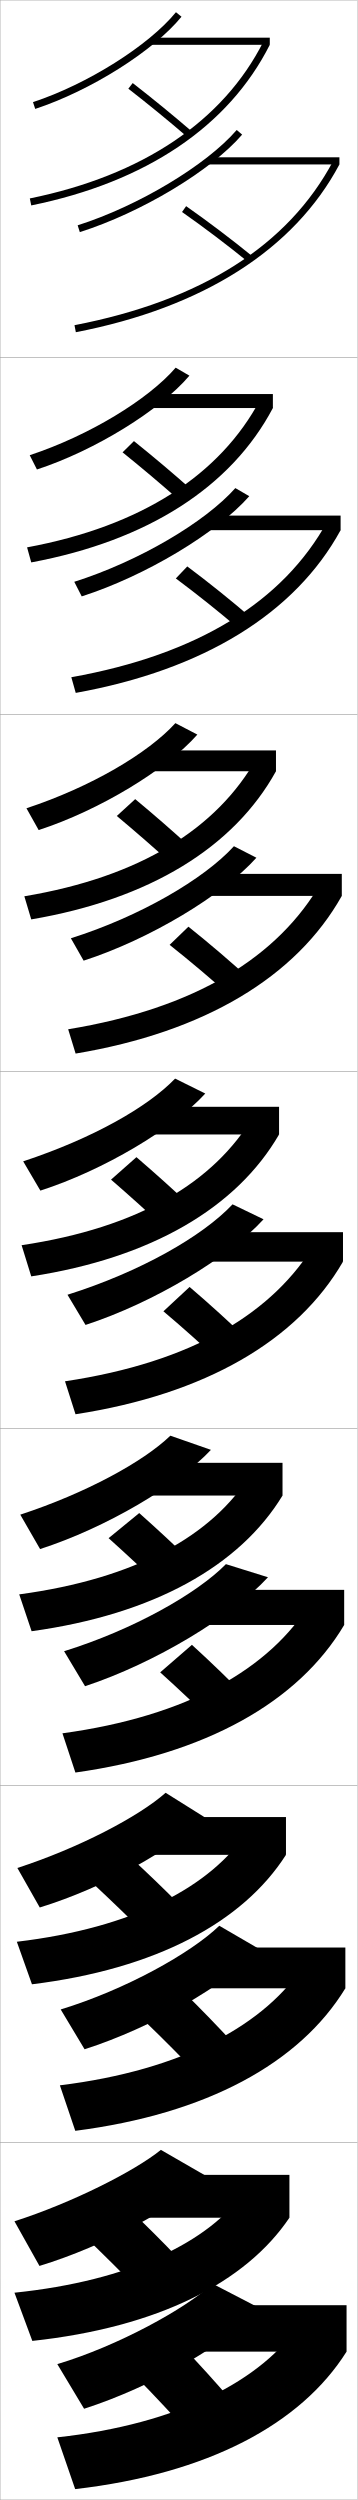
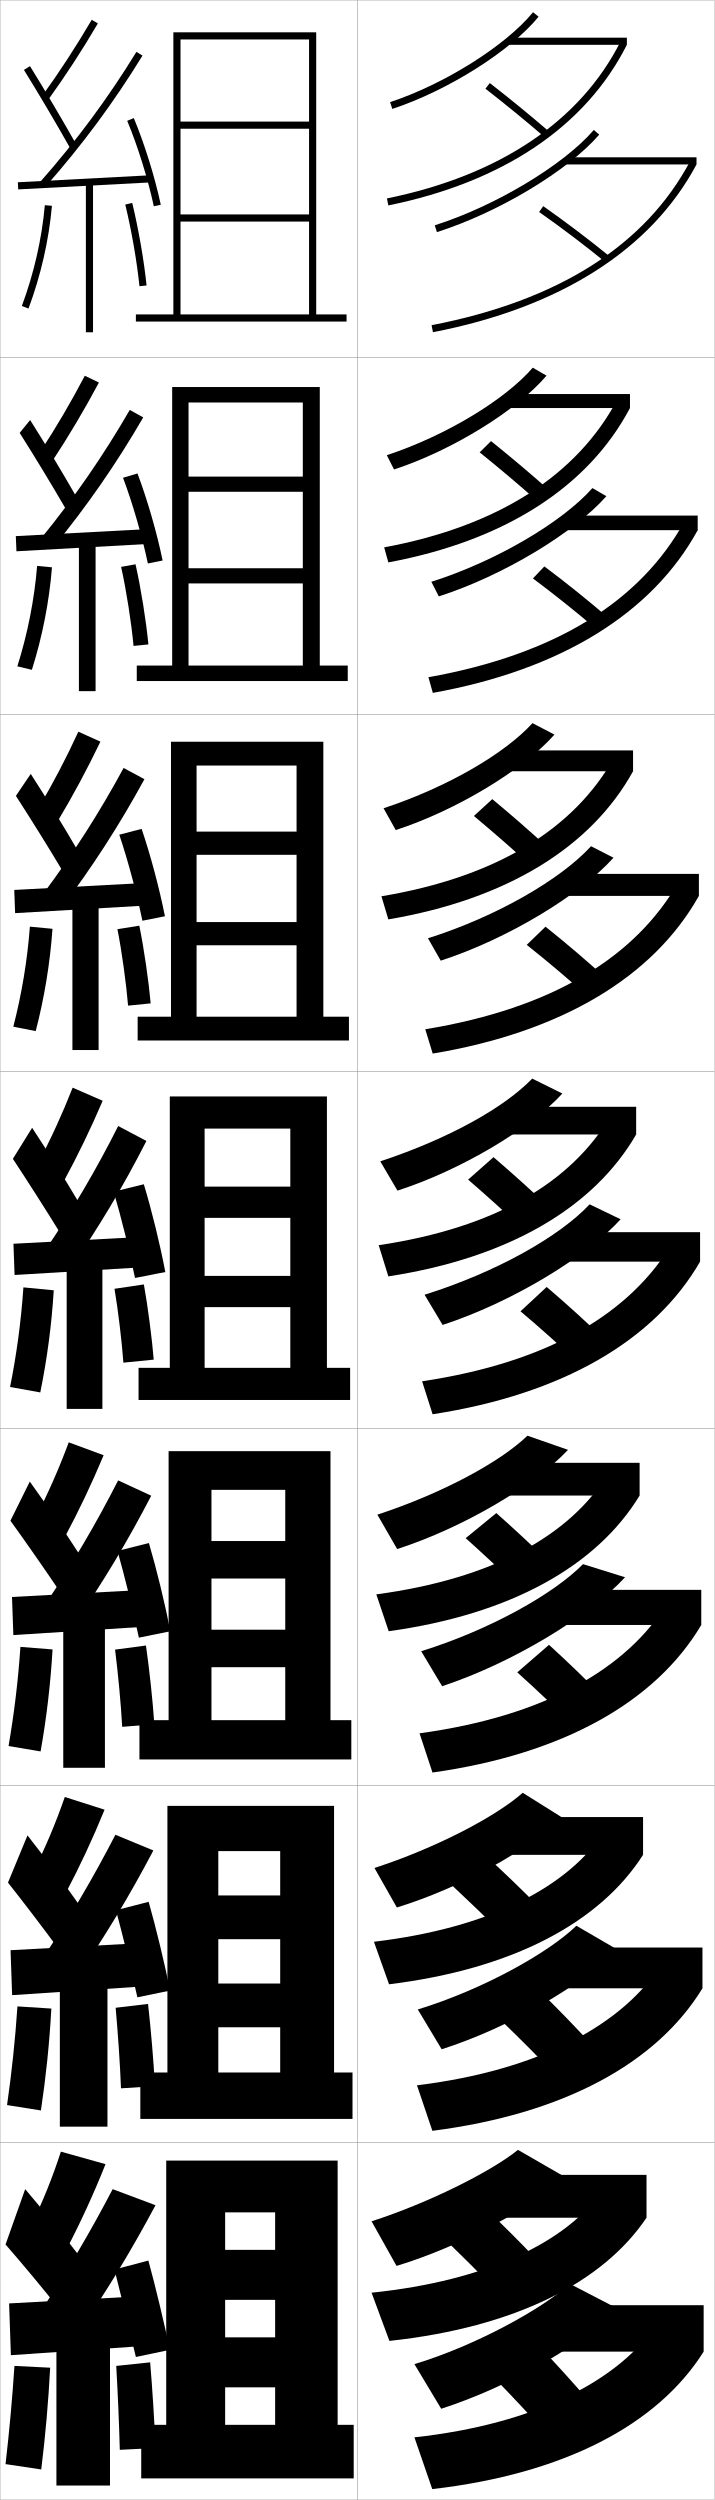
- <svg xmlns="http://www.w3.org/2000/svg" width="100.1" height="700.1" viewBox="0 0 100.1 700.1" overflow="visible" enable-background="new 0 0 100.1 700.1" xml:space="preserve">
+ <svg xmlns="http://www.w3.org/2000/svg" width="200.1" height="700.1" viewBox="0 0 200.1 700.1" overflow="visible" enable-background="new 0 0 200.1 700.1" xml:space="preserve">
  <g id="glyphs">
    <g>
      <rect x="0.05" y="0.05" fill="none" stroke="#999999" stroke-width="0.1" width="100" height="100" />
      <rect x="0.05" y="100.05" fill="none" stroke="#999999" stroke-width="0.1" width="100" height="100" />
      <rect x="0.05" y="200.05" fill="none" stroke="#999999" stroke-width="0.1" width="100" height="100" />
      <rect x="0.05" y="300.05" fill="none" stroke="#999999" stroke-width="0.1" width="100" height="100" />
      <rect x="0.05" y="400.05" fill="none" stroke="#999999" stroke-width="0.1" width="100" height="100" />
      <rect x="0.05" y="500.05" fill="none" stroke="#999999" stroke-width="0.1" width="100" height="100" />
      <rect x="0.05" y="600.05" fill="none" stroke="#999999" stroke-width="0.1" width="100" height="100" />
+       <rect x="100.05" y="0.05" fill="none" stroke="#999999" stroke-width="0.1" width="100" height="100" />
+       <rect x="100.05" y="100.05" fill="none" stroke="#999999" stroke-width="0.1" width="100" height="100" />
+       <rect x="100.05" y="200.05" fill="none" stroke="#999999" stroke-width="0.1" width="100" height="100" />
+       <rect x="100.05" y="300.05" fill="none" stroke="#999999" stroke-width="0.1" width="100" height="100" />
+       <rect x="100.05" y="400.05" fill="none" stroke="#999999" stroke-width="0.1" width="100" height="100" />
+       <rect x="100.05" y="500.05" fill="none" stroke="#999999" stroke-width="0.1" width="100" height="100" />
+       <rect x="100.05" y="600.05" fill="none" stroke="#999999" stroke-width="0.1" width="100" height="100" />
    </g>
-     <path d="M44.858,468.328c5.278,4.742,11.043,10.213,15.814,14.985l8.922-7.349     c-4.802-4.963-10.518-10.493-15.853-15.349L44.858,468.328z" />
-     <path d="M30.412,430.745c4.87,4.373,10.342,9.464,14.821,13.822l8.601-7.005     c-4.542-4.492-9.872-9.426-14.846-13.845L30.412,430.745z" />
+     <path d="M144.858,468.328c5.278,4.742,11.043,10.213,15.814,14.985l8.922-7.349     c-4.802-4.963-10.518-10.493-15.853-15.349L144.858,468.328z" />
+     <path d="M130.412,430.745c4.87,4.373,10.342,9.464,14.821,13.822l8.601-7.005     c-4.542-4.492-9.872-9.426-14.846-13.845L130.412,430.745z" />
    <g>
-       <path d="M16.05,662.05l7.5,12.5c19.167-6.166,39.582-18.039,49.5-28l-13.5-7      C51.944,646.532,33.047,656.946,16.05,662.05z" />
-       <rect x="54.05" y="645.55" width="43" height="13" />
-       <path d="M65.05,672.55c-4.398-5.148-9.59-10.886-14.5-16l-12,9.5      c4.844,4.957,10.13,10.62,14.5,15.5L65.05,672.55z" />
-       <path d="M16.05,682.55l5,14.5c37.064-4.287,63.16-18.081,76-38.5l-13-8      C73.545,666.562,49.896,678.858,16.05,682.55z" />
+       <path d="M116.05,662.05l7.5,12.5c19.167-6.166,39.582-18.039,49.5-28l-13.5-7      C151.944,646.532,133.047,656.946,116.05,662.05z" />
+       <rect x="154.05" y="645.55" width="43" height="13" />
+       <path d="M165.05,672.55c-4.398-5.148-9.59-10.886-14.5-16l-12,9.5      c4.844,4.957,10.13,10.62,14.5,15.5L165.05,672.55z" />
+       <path d="M116.05,682.55l5,14.5c37.064-4.287,63.16-18.081,76-38.5l-13-8      C173.545,666.562,149.896,678.858,116.05,682.55z" />
    </g>
-     <path d="M16.999,562.728l6.685,11.15c18.955-6.062,39.351-17.944,49.121-27.957     l-11.397-6.634C53.549,546.913,35.142,557.181,16.999,562.728z" />
-     <rect x="54.799" y="545.386" width="41.917" height="11.417" />
-     <path d="M66.072,573.007c-4.6-5.056-10.053-10.689-15.176-15.674l-10.441,8.605     c5.061,4.85,10.586,10.417,15.157,15.243L66.072,573.007z" />
-     <path d="M16.768,583.973c34.45-4.241,57.807-17.028,68.737-34.327l11.211,7.157     c-12.815,20.989-38.815,35.192-75.635,39.913L16.768,583.973z" />
-     <path d="M17.949,462.404l5.868,9.803c19.7-6.518,41.112-19.514,51.227-30.511     l-11.779-3.673C55.155,446.295,37.238,456.414,17.949,462.404z" />
-     <rect x="55.55" y="445.223" width="40.833" height="9.833" />
-     <path d="M17.487,485.396c35.053-4.79,58.12-18.069,69.475-36.653l9.422,6.313     c-12.791,21.561-38.695,36.172-75.271,41.327L17.487,485.396z" />
+     <path d="M116.999,562.728l6.685,11.15c18.955-6.062,39.351-17.944,49.121-27.957     l-11.397-6.634C153.549,546.913,135.142,557.181,116.999,562.728z" />
+     <rect x="154.799" y="545.386" width="41.917" height="11.417" />
+     <path d="M166.072,573.007c-4.6-5.056-10.053-10.689-15.176-15.674l-10.441,8.605     c5.061,4.85,10.586,10.417,15.157,15.243L166.072,573.007z" />
+     <path d="M116.768,583.973c34.45-4.241,57.807-17.028,68.737-34.327l11.211,7.157     c-12.815,20.989-38.815,35.192-75.635,39.913L116.768,583.973z" />
+     <path d="M117.949,462.404l5.868,9.803c19.7-6.518,41.112-19.514,51.227-30.511     l-11.779-3.673C155.155,446.295,137.238,456.414,117.949,462.404z" />
+     <rect x="155.55" y="445.223" width="40.833" height="9.833" />
+     <path d="M117.487,485.396c35.053-4.79,58.12-18.069,69.475-36.653l9.422,6.313     c-12.791,21.561-38.695,36.172-75.271,41.327L117.487,485.396z" />
    <g>
      <g>
-         <path d="M21.747,63.097l0.605,1.906c17.225-5.473,36.766-17.21,45.455-27.301       l-1.516-1.305C57.813,46.244,38.663,57.722,21.747,63.097z" />
-         <rect x="58.55" y="44.05" width="36.5" height="2" />
-         <path d="M50.976,59.369c6.146,4.31,12.869,9.396,18.441,13.955l1.266-1.549       c-5.609-4.588-12.373-9.707-18.559-14.044L50.976,59.369z" />
-         <path d="M20.86,91.068l0.379,1.964c35.598-6.885,61.121-23.133,73.811-46.982       l-1.766-0.939C80.71,68.741,56.344,84.206,20.86,91.068z" />
+         <path d="M121.747,63.097l0.605,1.906c17.225-5.473,36.766-17.21,45.455-27.301       l-1.516-1.305C157.813,46.244,138.663,57.722,121.747,63.097z" />
+         <rect x="158.55" y="44.05" width="36.5" height="2" />
+         <path d="M150.976,59.369c6.146,4.31,12.869,9.396,18.441,13.955l1.266-1.549       c-5.609-4.588-12.373-9.707-18.559-14.044L150.976,59.369z" />
+         <path d="M120.86,91.068l0.379,1.964c35.598-6.885,61.121-23.133,73.811-46.982       l-1.766-0.939C180.71,68.741,156.344,84.206,120.86,91.068z" />
      </g>
      <g>
-         <path d="M20.797,162.925l2.088,4.089c17.851-5.724,37.871-17.759,46.92-28.063       l-3.903-2.266C57.462,146.221,38.886,157.197,20.797,162.925z" />
-         <rect x="57.799" y="144.386" width="37.583" height="4.083" />
-         <path d="M70.327,172.991c-5.408-4.682-11.909-9.904-17.882-14.37l-3.207,3.365       c5.929,4.417,12.413,9.6,17.785,14.212L70.327,172.991z" />
-         <path d="M19.975,189.652c35.541-6.355,59.376-21.255,71.686-43.632l3.722,2.45       c-12.715,23.277-38.333,39.116-74.175,45.569L19.975,189.652z" />
+         <path d="M120.797,162.925l2.088,4.089c17.851-5.724,37.871-17.759,46.92-28.063       l-3.903-2.266C157.462,146.221,138.886,157.197,120.797,162.925z" />
+         <rect x="157.799" y="144.386" width="37.583" height="4.083" />
+         <path d="M170.327,172.991c-5.408-4.682-11.909-9.904-17.882-14.37l-3.207,3.365       c5.929,4.417,12.413,9.6,17.785,14.212L170.327,172.991z" />
+         <path d="M119.975,189.652c35.541-6.355,59.376-21.255,71.686-43.632l3.722,2.45       c-12.715,23.277-38.333,39.116-74.175,45.569L119.975,189.652z" />
      </g>
      <g>
-         <path d="M19.848,262.753l3.57,6.271c18.479-5.975,38.976-18.309,48.385-28.824       l-6.292-3.227C57.111,246.199,39.11,256.673,19.848,262.753z" />
-         <rect x="57.05" y="244.723" width="38.667" height="6.166" />
-         <path d="M69.972,274.206c-5.206-4.775-11.445-10.1-17.206-14.696l-5.266,5.091       c5.712,4.526,11.957,9.804,17.127,14.47L69.972,274.206z" />
-         <path d="M19.09,288.235c35.599-5.847,58.904-20.182,70.949-41.305l5.677,3.959       c-12.74,22.704-38.454,38.134-74.54,44.155L19.09,288.235z" />
+         <path d="M119.848,262.753l3.57,6.271c18.479-5.975,38.976-18.309,48.385-28.824       l-6.292-3.227C157.111,246.199,139.11,256.673,119.848,262.753z" />
+         <rect x="157.05" y="244.723" width="38.667" height="6.166" />
+         <path d="M169.972,274.206c-5.206-4.775-11.445-10.1-17.206-14.696l-5.266,5.091       c5.712,4.526,11.957,9.804,17.127,14.47L169.972,274.206z" />
+         <path d="M119.09,288.235c35.599-5.847,58.904-20.182,70.949-41.305l5.677,3.959       c-12.74,22.704-38.454,38.134-74.54,44.155L119.09,288.235z" />
      </g>
      <g>
-         <path d="M18.898,362.582l5.053,8.453c19.105-6.227,40.081-18.857,49.851-29.586       l-8.68-4.188C56.76,346.176,39.333,356.148,18.898,362.582z" />
-         <rect x="56.3" y="345.059" width="39.75" height="8.25" />
-         <path d="M69.616,375.422c-5.004-4.869-10.98-10.297-16.529-15.022l-7.324,6.818       c5.495,4.634,11.5,10.009,16.471,14.728L69.616,375.422z" />
-         <path d="M18.205,386.818c35.656-5.339,58.432-19.109,70.212-38.979l7.633,5.47       c-12.766,22.131-38.574,37.151-74.905,42.741L18.205,386.818z" />
+         <path d="M118.898,362.582l5.053,8.453c19.105-6.227,40.081-18.857,49.851-29.586       l-8.68-4.188C156.76,346.176,139.333,356.148,118.898,362.582z" />
+         <rect x="156.3" y="345.059" width="39.75" height="8.25" />
+         <path d="M169.616,375.422c-5.004-4.869-10.98-10.297-16.529-15.022l-7.324,6.818       c5.495,4.634,11.5,10.009,16.471,14.728L169.616,375.422z" />
+         <path d="M118.205,386.818c35.656-5.339,58.432-19.109,70.212-38.979l7.633,5.47       c-12.766,22.131-38.574,37.151-74.905,42.741L118.205,386.818z" />
      </g>
    </g>
    <g>
-       <path d="M4.05,622.05l7,12.5c18.336-5.589,37.808-16.255,47-25l-13-7.5      C37.598,608.091,20.018,616.926,4.05,622.05z" />
-       <rect x="39.05" y="609.05" width="42" height="12" />
-       <path d="M50.05,632.55c-4.274-4.546-9.256-9.479-14-14l-11.5,8.5      c4.602,4.461,9.81,9.645,14,14L50.05,632.55z" />
-       <path d="M4.05,642.05l5,13.5c35.211-3.809,59.803-16.362,72-34.5l-12.5-7.5      C58.691,627.786,36.435,638.703,4.05,642.05z" />
+       <path d="M104.05,622.05l7,12.5c18.336-5.589,37.808-16.255,47-25l-13-7.5      C137.598,608.091,120.018,616.926,104.05,622.05z" />
+       <rect x="139.05" y="609.05" width="42" height="12" />
+       <path d="M150.05,632.55c-4.274-4.546-9.256-9.479-14-14l-11.5,8.5      c4.602,4.461,9.81,9.645,14,14L150.05,632.55z" />
+       <path d="M104.05,642.05l5,13.5c35.211-3.809,59.803-16.362,72-34.5l-12.5-7.5      C158.691,627.786,136.435,638.703,104.05,642.05z" />
    </g>
-     <path d="M4.864,523.107l6.271,11.066c17.967-5.522,37.243-16.294,46.26-25.216     l-11.016-6.908C38.864,508.726,22.044,517.525,4.864,523.107z" />
-     <rect x="39.583" y="508.849" width="40.5" height="10.583" />
-     <path d="M26.23,527.646c4.736,4.418,10.075,9.555,14.41,13.912l10.051-7.753     c-4.408-4.519-9.564-9.452-14.423-13.922L26.23,527.646z" />
-     <path d="M4.716,543.769c32.568-3.875,54.402-15.395,64.652-31.07l10.714,6.733     c-12.089,18.928-36.433,31.981-71.133,36.247L4.716,543.769z" />
-     <path d="M5.679,424.165l5.542,9.633c18.5-5.964,38.553-17.849,47.848-27.781     l-11.36-3.967C40.13,409.361,24.072,418.126,5.679,424.165z" />
-     <rect x="40.116" y="409.648" width="39" height="9.166" />
-     <path d="M5.383,446.488c32.75-4.403,54.162-16.525,64.805-33.641l8.928,5.967     c-11.981,19.717-36.076,33.271-70.267,37.994L5.383,446.488z" />
+     <path d="M104.864,523.107l6.271,11.066c17.967-5.522,37.243-16.294,46.26-25.216     l-11.016-6.908C138.864,508.726,122.044,517.525,104.864,523.107z" />
+     <rect x="139.583" y="508.849" width="40.5" height="10.583" />
+     <path d="M126.23,527.646c4.736,4.418,10.075,9.555,14.41,13.912l10.051-7.753     c-4.408-4.519-9.564-9.452-14.423-13.922L126.23,527.646z" />
+     <path d="M104.716,543.769c32.568-3.875,54.402-15.395,64.652-31.07l10.714,6.733     c-12.089,18.928-36.433,31.981-71.133,36.247L104.716,543.769z" />
+     <path d="M105.679,424.165l5.542,9.633c18.5-5.964,38.553-17.849,47.848-27.781     l-11.36-3.967C140.13,409.361,124.072,418.126,105.679,424.165z" />
+     <rect x="140.116" y="409.648" width="39" height="9.166" />
+     <path d="M105.383,446.488c32.75-4.403,54.162-16.525,64.805-33.641l8.928,5.967     c-11.981,19.717-36.076,33.271-70.267,37.994L105.383,446.488z" />
    <g>
      <g>
-         <path d="M9.237,28.601L9.862,30.5c15.518-5.114,33.127-16.213,40.963-25.818       l-1.551-1.264C41.649,12.765,24.437,23.591,9.237,28.601z" />
-         <rect x="42.55" y="10.55" width="33" height="2" />
-         <path d="M35.937,24.84c5.407,4.195,11.406,9.104,16.46,13.467l1.307-1.514       C48.625,32.408,42.597,27.475,37.163,23.26L35.937,24.84z" />
-         <path d="M8.351,55.57l0.398,1.959C40.899,50.978,64,35.424,75.55,12.55       l-1.785-0.901C62.501,33.957,39.879,49.145,8.351,55.57z" />
+         <path d="M109.237,28.601l0.625,1.899c15.518-5.114,33.127-16.213,40.963-25.818       l-1.551-1.264C141.649,12.765,124.437,23.591,109.237,28.601z" />
+         <rect x="142.55" y="10.55" width="33" height="2" />
+         <path d="M135.937,24.84c5.407,4.195,11.406,9.104,16.46,13.467l1.307-1.514       c-5.078-4.385-11.106-9.318-16.54-13.533L135.937,24.84z" />
+         <path d="M108.351,55.57l0.398,1.959C140.899,50.978,164,35.424,175.55,12.55       l-1.785-0.901C162.501,33.957,139.879,49.145,108.351,55.57z" />
      </g>
      <g>
-         <path d="M8.322,127.474l2.021,4c16.269-5.318,34.498-16.598,42.702-26.275       l-3.851-2.237C41.565,111.841,24.99,121.969,8.322,127.474z" />
-         <rect x="41.916" y="110.349" width="34.5" height="3.917" />
-         <path d="M34.322,126.674c5.272,4.24,11.14,9.194,16.05,13.556l3.255-3.095       c-4.944-4.412-10.798-9.345-16.117-13.611L34.322,126.674z" />
-         <path d="M7.583,153.282c31.997-5.928,54.074-20.294,65.262-41.352l3.571,2.335       c-11.657,22.084-35.007,37.138-67.667,43.233L7.583,153.282z" />
+         <path d="M108.322,127.474l2.021,4c16.269-5.318,34.498-16.598,42.702-26.275       l-3.851-2.237C141.565,111.841,124.99,121.969,108.322,127.474z" />
+         <rect x="141.916" y="110.349" width="34.5" height="3.917" />
+         <path d="M134.322,126.674c5.272,4.24,11.14,9.194,16.05,13.556l3.255-3.095       c-4.944-4.412-10.798-9.345-16.117-13.611L134.322,126.674z" />
+         <path d="M107.583,153.282c31.997-5.928,54.074-20.294,65.262-41.352l3.571,2.335       c-11.657,22.084-35.007,37.138-67.667,43.233L107.583,153.282z" />
      </g>
      <g>
-         <path d="M7.408,226.349l3.417,6.1c17.021-5.521,35.869-16.984,44.441-26.731       l-6.15-3.211C41.481,210.919,25.544,220.348,7.408,226.349z" />
-         <rect x="41.283" y="210.148" width="36" height="5.833" />
-         <path d="M32.708,228.508c5.138,4.285,10.874,9.285,15.64,13.645l5.204-4.675       c-4.81-4.439-10.489-9.373-15.693-13.69L32.708,228.508z" />
-         <path d="M6.817,250.995c32.465-5.429,53.998-18.975,65.109-38.781l5.356,3.768       c-11.765,21.295-35.363,35.849-68.534,41.487L6.817,250.995z" />
+         <path d="M107.408,226.349l3.417,6.1c17.021-5.521,35.869-16.984,44.441-26.731       l-6.15-3.211C141.481,210.919,125.544,220.348,107.408,226.349z" />
+         <rect x="141.283" y="210.148" width="36" height="5.833" />
+         <path d="M132.708,228.508c5.138,4.285,10.874,9.285,15.64,13.645l5.204-4.675       c-4.81-4.439-10.489-9.373-15.693-13.69L132.708,228.508z" />
+         <path d="M106.817,250.995c32.465-5.429,53.998-18.975,65.109-38.781l5.356,3.768       c-11.765,21.295-35.363,35.849-68.534,41.487L106.817,250.995z" />
      </g>
      <g>
-         <path d="M6.493,325.223l4.812,8.199c17.773-5.725,37.24-17.369,46.181-27.188       l-8.449-4.185C41.396,309.996,26.099,318.727,6.493,325.223z" />
-         <rect x="40.649" y="309.947" width="37.5" height="7.75" />
-         <path d="M31.093,330.342c5.004,4.329,10.607,9.375,15.23,13.734l7.152-6.257       c-4.676-4.466-10.181-9.399-15.27-13.768L31.093,330.342z" />
-         <path d="M6.05,348.707c32.934-4.932,53.922-17.656,64.957-36.211l7.143,5.201       C66.276,338.203,42.43,352.257,8.749,357.438L6.05,348.707z" />
+         <path d="M106.493,325.223l4.812,8.199c17.773-5.725,37.24-17.369,46.181-27.188       l-8.449-4.185C141.396,309.996,126.099,318.727,106.493,325.223z" />
+         <rect x="140.649" y="309.947" width="37.5" height="7.75" />
+         <path d="M131.093,330.342c5.004,4.329,10.607,9.375,15.23,13.734l7.152-6.257       c-4.676-4.466-10.181-9.399-15.27-13.768L131.093,330.342z" />
+         <path d="M106.05,348.707c32.934-4.932,53.922-17.656,64.957-36.211l7.143,5.201       c-11.873,20.506-35.72,34.56-69.4,39.74L106.05,348.707z" />
      </g>
+     </g>
+     <g>
+       <g>
+         <path d="M11.739,26.964l1.621,1.172c4.969-6.881,9.564-13.939,14.052-21.58       L25.688,5.544C21.233,13.128,16.671,20.136,11.739,26.964z" />
+         <path d="M6.7,19.577c3.989,6.424,9.205,15.25,12.978,21.963l1.744-0.98       c-3.786-6.735-9.02-15.592-13.022-22.037L6.7,19.577z" />
+         <path d="M11.3,50.889l1.5,1.322c10.246-11.618,19.111-23.604,27.103-36.639       l-1.705-1.045C30.267,27.463,21.469,39.356,11.3,50.889z" />
+         <rect x="22.8" y="32.273" transform="matrix(-0.052764 -0.998607 0.998607 -0.052764 -25.92311 77.51005)" width="1.999" height="37.553" />
+         <path d="M35.626,33.832c3.002,7.247,5.786,16.192,7.446,23.928l1.955-0.42       c-1.684-7.847-4.508-16.921-7.554-24.273L35.626,33.832z" />
+         <rect x="24.05" y="51.05" width="2" height="42" />
+         <path d="M6.112,85.7l1.875,0.699c3.447-9.248,5.715-19.193,6.559-28.762       l-1.992-0.176C11.726,66.854,9.499,76.619,6.112,85.7z" />
+         <path d="M35.078,57.286c1.732,7.11,3.293,16.084,3.977,22.864l1.99-0.201       c-0.692-6.863-2.271-15.944-4.023-23.136L35.078,57.286z" />
+       </g>
+       <g>
+         <path d="M11.206,126.577l3.454,2.528c4.659-7.067,8.944-14.302,13.041-21.981       l-3.952-1.898C19.822,112.715,15.719,119.716,11.206,126.577z" />
+         <path d="M5.51,121.226c4.052,6.393,9.334,15.104,13.068,21.569l2.88-3.54       c-3.692-6.467-8.876-15.103-13.018-21.631L5.51,121.226z" />
+         <path d="M11.505,150.764l3.356,2.572c9.529-11.639,17.765-23.528,25.248-36.448       l-3.77-2.092C28.98,127.536,20.865,139.282,11.505,150.764z" />
+         <polygon points="4.429,150.135 4.604,154.382 42.021,152.298 41.929,148.135 " />
+         <path d="M34.451,133.791c2.704,7.203,5.359,16.396,6.958,24.01l4.132-0.835       c-1.595-7.751-4.272-17.051-7.042-24.375L34.451,133.791z" />
+         <rect x="22.1" y="151.8" width="4.667" height="41.75" />
+         <path d="M4.856,186.604l4.07,0.975c2.933-9.271,4.874-19.133,5.629-28.709       l-4.161-0.391C9.633,167.867,7.726,177.512,4.856,186.604z" />
+         <path d="M41.555,180.466c-0.612-6.468-2.076-15.706-3.603-22.444l-4.037,0.724       c1.486,6.664,2.894,15.747,3.48,22.139L41.555,180.466z" />
+       </g>
+       <g>
+         <path d="M10.803,226.19l5.288,3.885c4.348-7.253,8.324-14.665,12.029-22.383       l-6.18-2.784C18.542,212.302,14.897,219.296,10.803,226.19z" />
+         <path d="M4.449,222.875c4.115,6.361,9.464,14.956,13.16,21.175L21.625,237.95       c-3.6-6.199-8.733-14.614-13.013-21.225L4.449,222.875z" />
+         <path d="M11.841,250.638l5.212,3.823c8.813-11.661,16.419-23.454,23.394-36.258       l-5.834-3.14C27.825,227.609,20.393,239.208,11.841,250.638z" />
+         <polygon points="3.991,249.218 4.237,255.715 41.57,253.548 41.491,247.218 " />
+         <path d="M33.406,233.75c2.407,7.158,4.934,16.599,6.47,24.092l6.309-1.251       c-1.506-7.656-4.037-17.18-6.53-24.475L33.406,233.75z" />
+         <rect x="20.28" y="252.55" width="7.333" height="41.5" />
+         <path d="M3.731,287.508l6.266,1.251c2.418-9.292,4.034-19.072,4.699-28.657       l-6.33-0.604C7.67,268.879,6.082,278.404,3.731,287.508z" />
+         <path d="M42.194,280.983c-0.532-6.073-1.881-15.468-3.182-21.753l-6.131,0.974       c1.24,6.218,2.495,15.41,2.985,21.414L42.194,280.983z" />
+       </g>
+     </g>
+     <g>
+       <g>
+         <path d="M8.55,623.55l10,6.5c4.062-7.768,7.784-15.886,11-24l-12.5-3.5       C14.698,609.793,11.912,616.76,8.55,623.55z" />
+         <path d="M1.55,628.55c4.521,5.159,10.724,12.638,15,18l5.5-15       c-3.995-5.245-10.025-12.663-15-18.5L1.55,628.55z" />
+         <g>
+           <path d="M11.55,647.05l10.5,6c7.966-11.651,14.856-23.062,21.5-35.5l-12-4.5        C25.364,624.91,18.869,635.917,11.55,647.05z" />
+         </g>
+         <polygon points="39.05,657.05 39.05,643.05 2.55,645.05 3.05,659.55 " />
+         <g>
+           <path d="M32.05,635.55c1.783,6.949,4.351,17.411,6,24.5l9.5-2        c-1.52-7.368-4.032-17.837-6-25L32.05,635.55z" />
+         </g>
+         <rect x="15.8" y="654.55" width="15" height="41.5" />
+         <path d="M1.55,690.05l10,1.5c1.162-9.433,2.002-18.897,2.5-28.5l-10-0.5       C3.43,671.855,2.61,680.882,1.55,690.05z" />
+         <path d="M43.55,685.55c-0.311-7.622-0.842-16.118-1.5-24l-9.5,1       c0.452,7.882,0.794,15.883,1,23.5L43.55,685.55z" />
+       </g>
+       <g>
+         <path d="M9.238,524.302l9.04,6.08c4.055-7.658,7.758-15.6,11.006-23.596       l-11.136-3.557C15.624,510.491,12.704,517.466,9.238,524.302z" />
+         <path d="M2.234,527.208c4.407,5.549,10.347,13.361,14.417,18.927l5.384-12.886       c-3.832-5.475-9.547-13.15-14.336-19.273L2.234,527.208z" />
+         <path d="M12.08,548.204l9.356,5.691c8.009-11.662,14.928-23.168,21.513-35.689       l-10.633-4.396C26.121,525.834,19.541,536.989,12.08,548.204z" />
+         <polygon points="39.789,544.134 2.956,546.134 3.395,558.716 39.811,556.3 " />
+         <path d="M32.475,534.937c1.893,7.004,4.403,17.207,5.994,24.391l9.162-1.889       c-1.485-7.432-3.955-17.66-6.006-24.858L32.475,534.937z" />
+         <rect x="16.758" y="554.134" width="13.334" height="41.416" />
+         <path d="M1.973,589.504l9.487,1.509c1.409-9.393,2.399-18.936,2.923-28.535       l-9.499-0.605C4.26,571.2,3.291,580.354,1.973,589.504z" />
+         <path d="M43.383,584.2c-0.357-6.975-1.123-15.822-1.921-23.021l-9.074,1.075       c0.633,7.179,1.228,15.612,1.496,22.563L43.383,584.2z" />
+       </g>
+       <g>
+         <path d="M9.926,425.053l8.081,5.66c4.046-7.549,7.731-15.313,11.013-23.189       l-9.772-3.613C16.55,411.19,13.497,418.171,9.926,425.053z" />
+         <path d="M2.918,425.865c4.293,5.94,9.97,14.085,13.834,19.854l5.268-10.772       c-3.669-5.702-9.068-13.638-13.672-20.047L2.918,425.865z" />
+         <path d="M12.61,449.358l8.212,5.383c8.053-11.672,15-23.273,21.526-35.879       l-9.266-4.292C26.877,426.758,20.212,438.061,12.61,449.358z" />
+         <polygon points="40.528,445.217 3.361,447.217 3.739,457.883 40.572,455.549 " />
+         <path d="M32.9,434.322c2.001,7.059,4.456,17.005,5.988,24.283l8.824-1.777       c-1.451-7.497-3.878-17.485-6.012-24.718L32.9,434.322z" />
+         <rect x="17.716" y="453.717" width="11.667" height="41.333" />
+         <path d="M2.396,488.958l8.974,1.518c1.656-9.354,2.796-18.973,3.346-28.569       l-8.999-0.713C5.09,470.546,3.972,479.825,2.396,488.958z" />
+         <path d="M43.215,482.85c-0.404-6.325-1.404-15.526-2.341-22.041l-8.649,1.149       c0.813,6.475,1.662,15.343,1.993,21.626L43.215,482.85z" />
+       </g>
+     </g>
+     <g>
+       <path d="M20.346,304.59c-2.87,7.299-6.057,14.287-9.731,21.214l7.121,5.241      c4.038-7.439,7.704-15.027,11.019-22.785L20.346,304.59z" />
+       <path d="M3.603,324.523c4.179,6.33,9.594,14.809,13.251,20.781l5.152-8.659      c-3.507-5.931-8.59-14.125-13.009-20.819L3.603,324.523z" />
+       <path d="M12.391,350.513l7.068,5.074c8.097-11.683,15.072-23.38,21.54-36.068      l-7.898-4.188C26.884,327.682,20.134,339.133,12.391,350.513z" />
+       <polygon points="41.267,346.301 3.767,348.301 4.083,357.049 41.333,354.799 " />
+       <path d="M31.825,333.709c2.109,7.113,4.508,16.802,5.981,24.175l8.486-1.667      c-1.417-7.561-3.802-17.309-6.019-24.576L31.825,333.709z" />
+       <rect x="18.675" y="353.3" width="10" height="41.25" />
+       <path d="M6.551,360.516c-0.63,9.376-1.898,18.781-3.731,27.896l8.461,1.526      c1.903-9.314,3.193-19.011,3.769-28.604L6.551,360.516z" />
+       <path d="M43.048,380.75c-0.451-5.678-1.686-15.23-2.761-21.062L32.062,360.912      c0.994,5.771,2.096,15.073,2.489,20.688L43.048,380.75z" />
+     </g>
+     <g>
+       <polygon points="99.05,694.05 99.05,679.05 94.55,679.05 94.55,605.05       46.55,605.05 46.55,679.05 63.05,679.05 63.05,619.55 77.05,619.55       77.05,630.05 63.05,630.05 63.05,644.05 77.05,644.05 77.05,654.55       63.05,654.55 63.05,668.55 77.05,668.55 77.05,679.05 39.55,679.05       39.55,694.05 " />
+       <polygon points="98.716,593.383 98.716,580.383 93.549,580.383 93.549,505.717       46.883,505.717 46.883,580.383 61.133,580.383 61.133,518.383 78.466,518.383       78.466,530.8 61.133,530.8 61.133,543.05 78.466,543.05 78.466,555.467       61.133,555.467 61.133,567.716 78.466,567.716 78.466,580.383 39.299,580.383       39.299,593.383 " />
+       <polygon points="98.383,492.717 98.383,481.717 92.55,481.717 92.55,406.383       47.216,406.383 47.216,481.717 59.216,481.717 59.216,417.217 79.883,417.217       79.883,431.55 59.216,431.55 59.216,442.05 79.883,442.05 79.883,456.383       59.216,456.383 59.216,466.883 79.883,466.883 79.883,481.717 39.05,481.717       39.05,492.717 " />
+       <polygon points="98.05,392.05 98.05,383.05 91.55,383.05 91.55,307.05       47.55,307.05 47.55,383.05 57.3,383.05 57.3,316.05 81.3,316.05       81.3,332.3 57.3,332.3 57.3,341.05 81.3,341.05 81.3,357.3       57.3,357.3 57.3,366.05 81.3,366.05 81.3,383.05 38.8,383.05       38.8,392.05 " />
+       <polygon points="97.716,291.383 97.716,284.716 90.549,284.716 90.549,207.716       47.883,207.716 47.883,284.716 55.05,284.716 55.05,214.383 83.05,214.383       83.05,232.883 55.05,232.883 55.05,239.383 83.05,239.383 83.05,258.216       55.05,258.216 55.05,264.716 83.05,264.716 83.05,284.716 38.549,284.716       38.549,291.383 " />
+       <polygon points="97.383,190.717 97.383,186.383 89.55,186.383 89.55,108.383       48.217,108.383 48.217,186.383 52.8,186.383 52.8,112.716 84.8,112.716       84.8,133.466 52.8,133.466 52.8,137.717 84.8,137.717 84.8,159.133       52.8,159.133 52.8,163.383 84.8,163.383 84.8,186.383 38.3,186.383       38.3,190.717 " />
+       <polygon points="38.05,88.05 38.05,90.05 97.05,90.05 97.05,88.05       88.55,88.05 88.55,9.05 48.55,9.05 48.55,88.05 50.55,88.05       50.55,11.05 86.55,11.05 86.55,34.05 50.55,34.05 50.55,36.05       86.55,36.05 86.55,60.05 50.55,60.05 50.55,62.05 86.55,62.05       86.55,88.05 " />
    </g>
  </g>
</svg>
